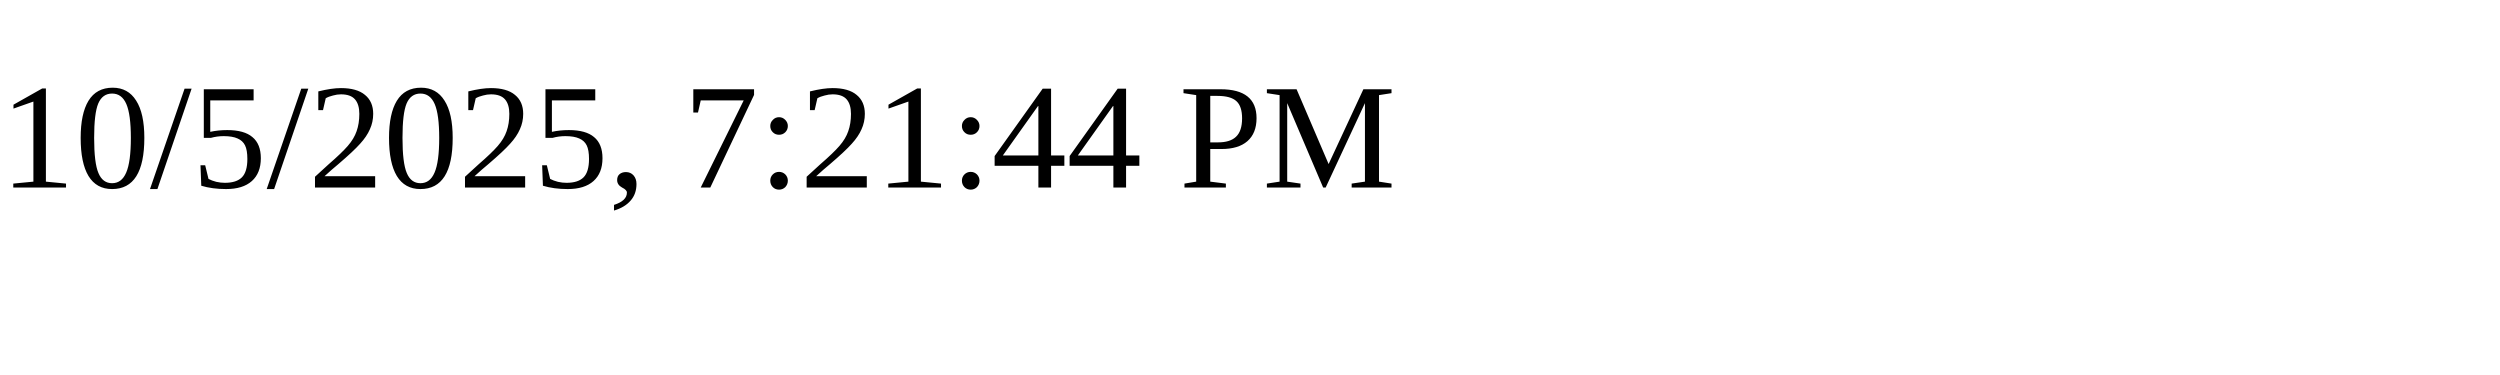
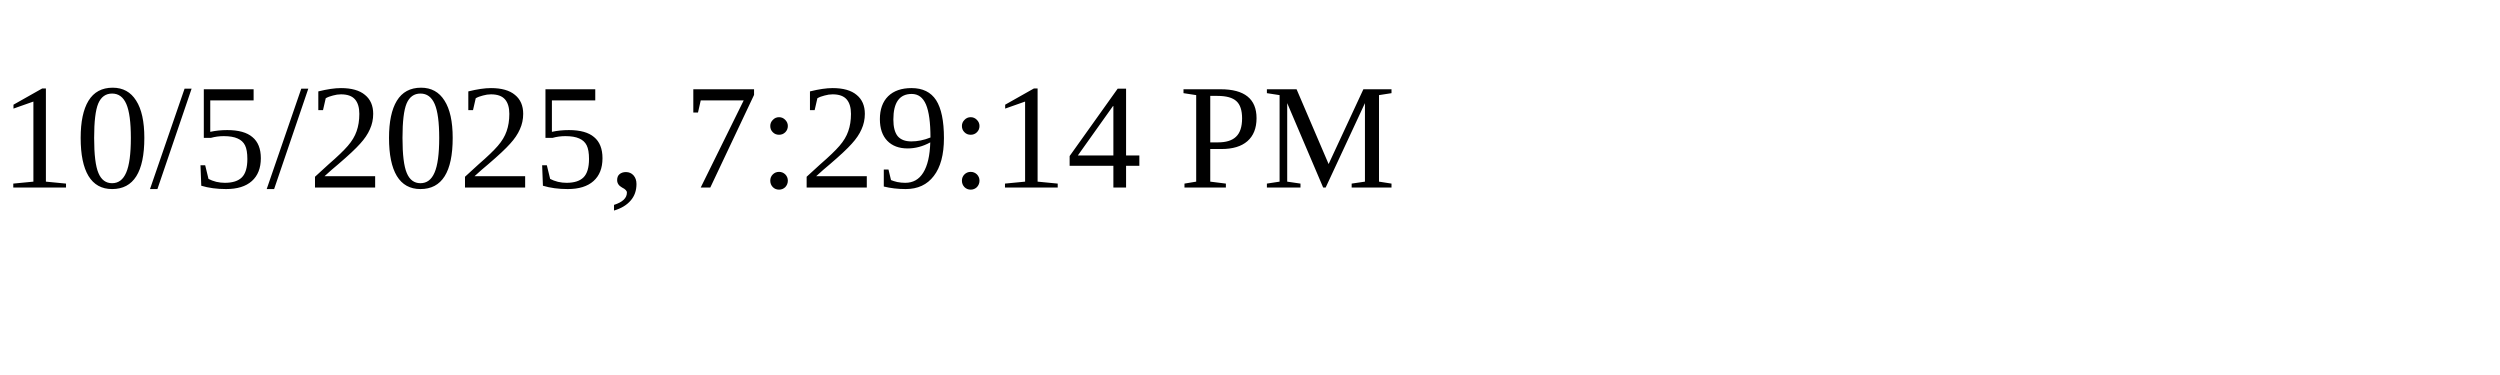
<svg xmlns="http://www.w3.org/2000/svg" height="30" width="200">
-   <text x="0" y="15">10/5/2025, 7:21:44 PM</text>
+   <text x="0" y="15">10/5/2025, 7:29:14 PM</text>
</svg>
